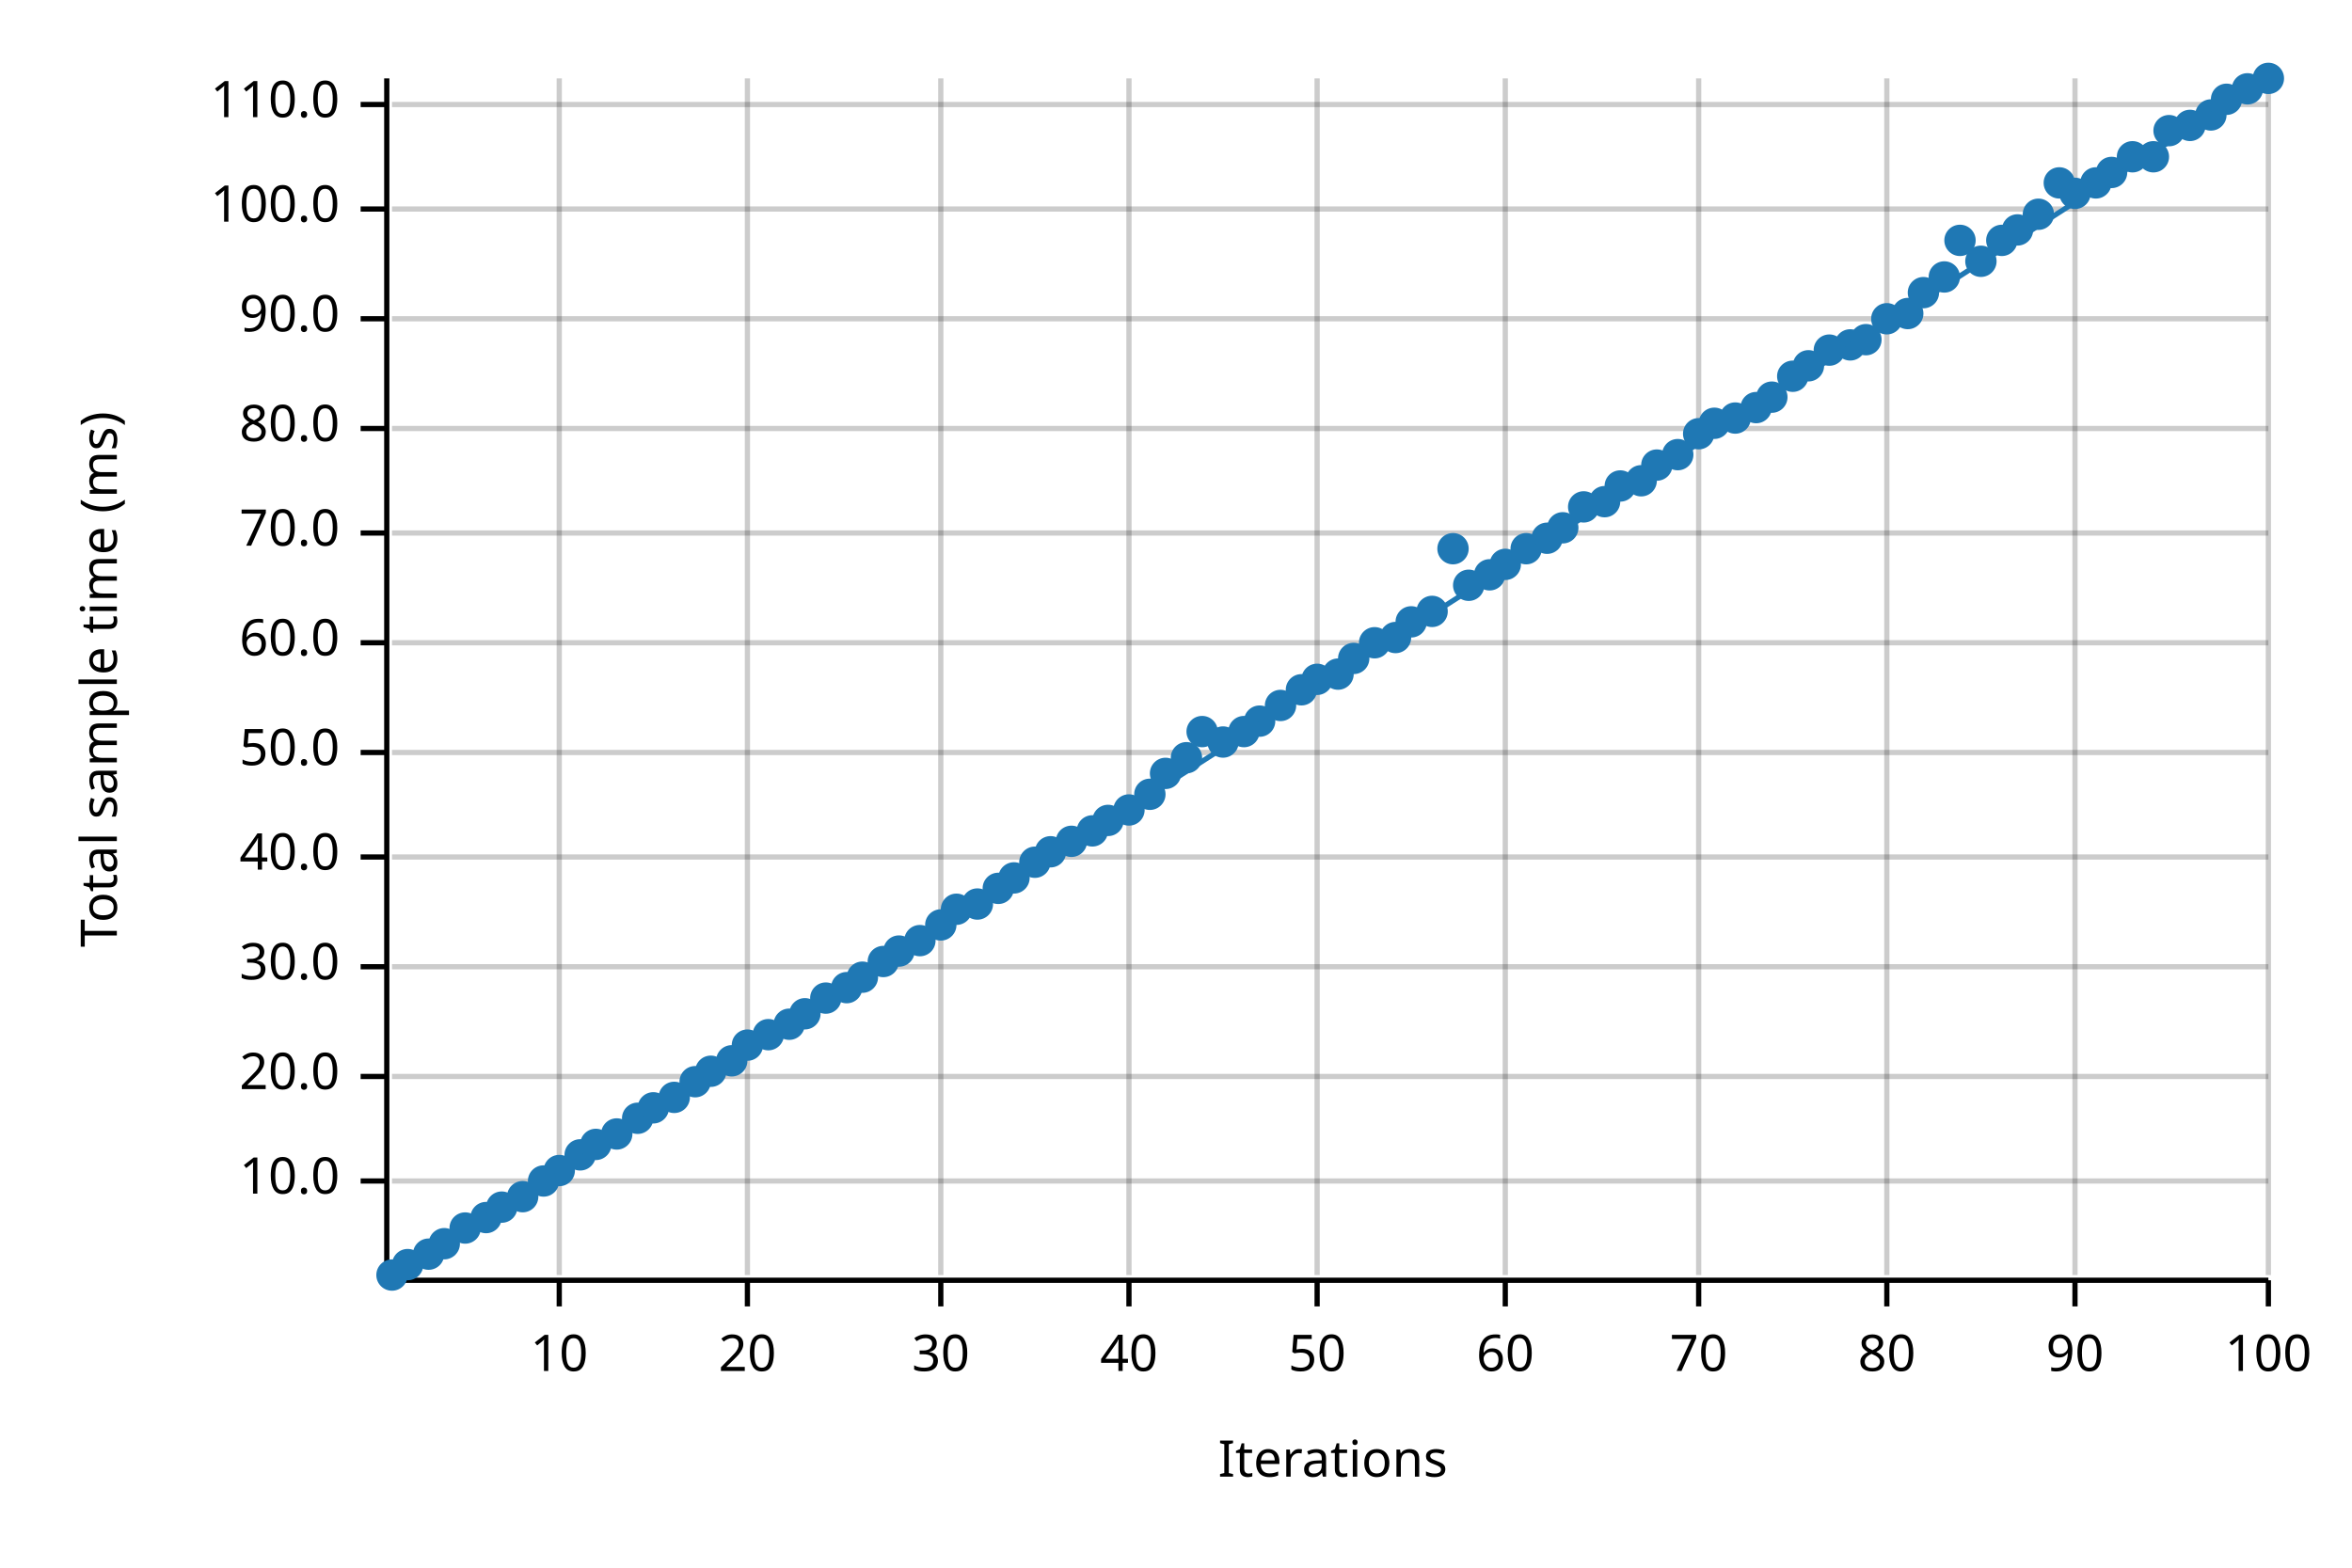
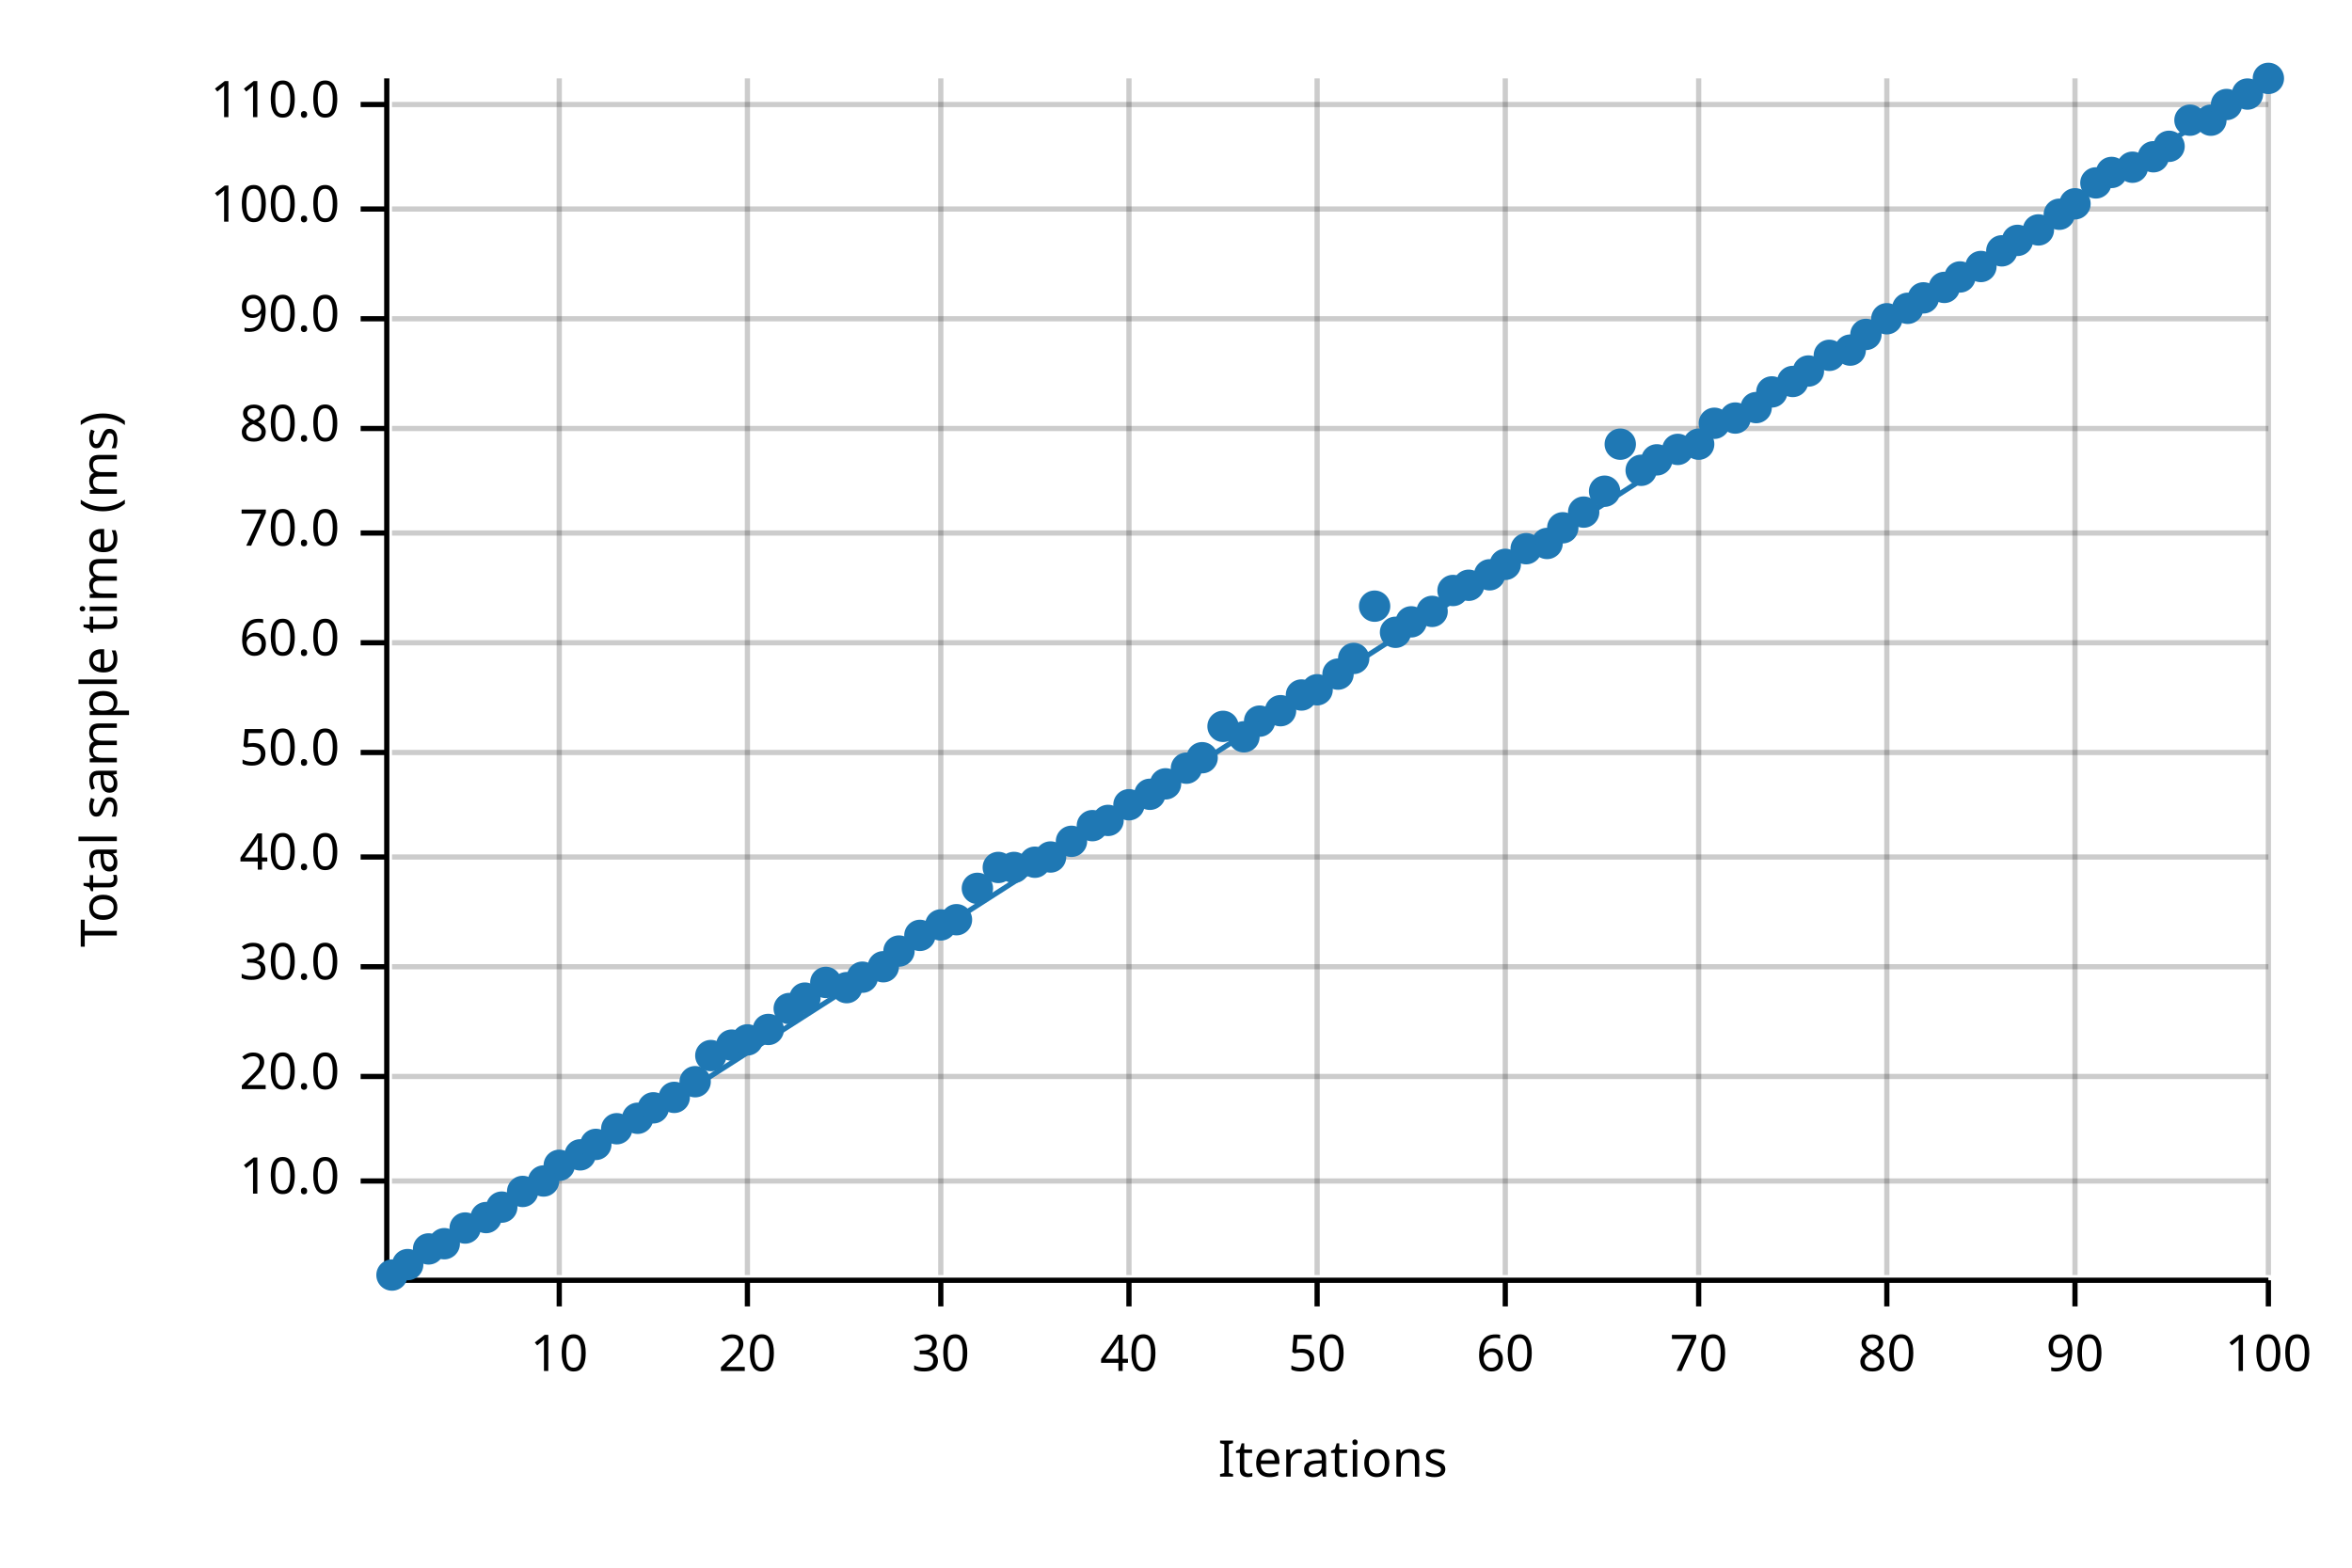
<svg xmlns="http://www.w3.org/2000/svg" width="450" height="300" viewBox="0 0 450 300">
  <text x="15" y="130" dy="0.76em" text-anchor="middle" font-family="sans-serif" font-size="9.677" opacity="1" fill="#000000" transform="rotate(270, 15, 130)">
Total sample time (ms)
</text>
  <text x="255" y="285" dy="-0.5ex" text-anchor="middle" font-family="sans-serif" font-size="9.677" opacity="1" fill="#000000">
Iterations
</text>
  <line opacity="0.2" stroke="#000000" stroke-width="1" x1="107" y1="244" x2="107" y2="15" />
  <line opacity="0.2" stroke="#000000" stroke-width="1" x1="143" y1="244" x2="143" y2="15" />
  <line opacity="0.2" stroke="#000000" stroke-width="1" x1="180" y1="244" x2="180" y2="15" />
  <line opacity="0.2" stroke="#000000" stroke-width="1" x1="216" y1="244" x2="216" y2="15" />
  <line opacity="0.2" stroke="#000000" stroke-width="1" x1="252" y1="244" x2="252" y2="15" />
  <line opacity="0.2" stroke="#000000" stroke-width="1" x1="288" y1="244" x2="288" y2="15" />
  <line opacity="0.2" stroke="#000000" stroke-width="1" x1="325" y1="244" x2="325" y2="15" />
  <line opacity="0.2" stroke="#000000" stroke-width="1" x1="361" y1="244" x2="361" y2="15" />
  <line opacity="0.2" stroke="#000000" stroke-width="1" x1="397" y1="244" x2="397" y2="15" />
  <line opacity="0.2" stroke="#000000" stroke-width="1" x1="434" y1="244" x2="434" y2="15" />
  <line opacity="0.2" stroke="#000000" stroke-width="1" x1="75" y1="226" x2="434" y2="226" />
  <line opacity="0.2" stroke="#000000" stroke-width="1" x1="75" y1="206" x2="434" y2="206" />
  <line opacity="0.2" stroke="#000000" stroke-width="1" x1="75" y1="185" x2="434" y2="185" />
  <line opacity="0.2" stroke="#000000" stroke-width="1" x1="75" y1="164" x2="434" y2="164" />
  <line opacity="0.2" stroke="#000000" stroke-width="1" x1="75" y1="144" x2="434" y2="144" />
  <line opacity="0.2" stroke="#000000" stroke-width="1" x1="75" y1="123" x2="434" y2="123" />
  <line opacity="0.2" stroke="#000000" stroke-width="1" x1="75" y1="102" x2="434" y2="102" />
  <line opacity="0.2" stroke="#000000" stroke-width="1" x1="75" y1="82" x2="434" y2="82" />
  <line opacity="0.2" stroke="#000000" stroke-width="1" x1="75" y1="61" x2="434" y2="61" />
  <line opacity="0.2" stroke="#000000" stroke-width="1" x1="75" y1="40" x2="434" y2="40" />
  <line opacity="0.2" stroke="#000000" stroke-width="1" x1="75" y1="20" x2="434" y2="20" />
  <polyline fill="none" opacity="1" stroke="#000000" stroke-width="1" points="74,15 74,244 " />
  <text x="65" y="226" dy="0.5ex" text-anchor="end" font-family="sans-serif" font-size="9.677" opacity="1" fill="#000000">
10.0
</text>
  <polyline fill="none" opacity="1" stroke="#000000" stroke-width="1" points="69,226 74,226 " />
  <text x="65" y="206" dy="0.5ex" text-anchor="end" font-family="sans-serif" font-size="9.677" opacity="1" fill="#000000">
20.0
</text>
  <polyline fill="none" opacity="1" stroke="#000000" stroke-width="1" points="69,206 74,206 " />
  <text x="65" y="185" dy="0.5ex" text-anchor="end" font-family="sans-serif" font-size="9.677" opacity="1" fill="#000000">
30.0
</text>
  <polyline fill="none" opacity="1" stroke="#000000" stroke-width="1" points="69,185 74,185 " />
  <text x="65" y="164" dy="0.5ex" text-anchor="end" font-family="sans-serif" font-size="9.677" opacity="1" fill="#000000">
40.0
</text>
  <polyline fill="none" opacity="1" stroke="#000000" stroke-width="1" points="69,164 74,164 " />
  <text x="65" y="144" dy="0.5ex" text-anchor="end" font-family="sans-serif" font-size="9.677" opacity="1" fill="#000000">
50.0
</text>
  <polyline fill="none" opacity="1" stroke="#000000" stroke-width="1" points="69,144 74,144 " />
  <text x="65" y="123" dy="0.5ex" text-anchor="end" font-family="sans-serif" font-size="9.677" opacity="1" fill="#000000">
60.0
</text>
  <polyline fill="none" opacity="1" stroke="#000000" stroke-width="1" points="69,123 74,123 " />
  <text x="65" y="102" dy="0.5ex" text-anchor="end" font-family="sans-serif" font-size="9.677" opacity="1" fill="#000000">
70.0
</text>
  <polyline fill="none" opacity="1" stroke="#000000" stroke-width="1" points="69,102 74,102 " />
  <text x="65" y="82" dy="0.5ex" text-anchor="end" font-family="sans-serif" font-size="9.677" opacity="1" fill="#000000">
80.0
</text>
  <polyline fill="none" opacity="1" stroke="#000000" stroke-width="1" points="69,82 74,82 " />
  <text x="65" y="61" dy="0.5ex" text-anchor="end" font-family="sans-serif" font-size="9.677" opacity="1" fill="#000000">
90.0
</text>
  <polyline fill="none" opacity="1" stroke="#000000" stroke-width="1" points="69,61 74,61 " />
  <text x="65" y="40" dy="0.5ex" text-anchor="end" font-family="sans-serif" font-size="9.677" opacity="1" fill="#000000">
100.0
</text>
  <polyline fill="none" opacity="1" stroke="#000000" stroke-width="1" points="69,40 74,40 " />
  <text x="65" y="20" dy="0.5ex" text-anchor="end" font-family="sans-serif" font-size="9.677" opacity="1" fill="#000000">
110.0
</text>
  <polyline fill="none" opacity="1" stroke="#000000" stroke-width="1" points="69,20 74,20 " />
  <polyline fill="none" opacity="1" stroke="#000000" stroke-width="1" points="75,245 434,245 " />
  <text x="107" y="255" dy="0.76em" text-anchor="middle" font-family="sans-serif" font-size="9.677" opacity="1" fill="#000000">
10
</text>
  <polyline fill="none" opacity="1" stroke="#000000" stroke-width="1" points="107,245 107,250 " />
  <text x="143" y="255" dy="0.76em" text-anchor="middle" font-family="sans-serif" font-size="9.677" opacity="1" fill="#000000">
20
</text>
  <polyline fill="none" opacity="1" stroke="#000000" stroke-width="1" points="143,245 143,250 " />
  <text x="180" y="255" dy="0.76em" text-anchor="middle" font-family="sans-serif" font-size="9.677" opacity="1" fill="#000000">
30
</text>
  <polyline fill="none" opacity="1" stroke="#000000" stroke-width="1" points="180,245 180,250 " />
  <text x="216" y="255" dy="0.76em" text-anchor="middle" font-family="sans-serif" font-size="9.677" opacity="1" fill="#000000">
40
</text>
  <polyline fill="none" opacity="1" stroke="#000000" stroke-width="1" points="216,245 216,250 " />
  <text x="252" y="255" dy="0.76em" text-anchor="middle" font-family="sans-serif" font-size="9.677" opacity="1" fill="#000000">
50
</text>
  <polyline fill="none" opacity="1" stroke="#000000" stroke-width="1" points="252,245 252,250 " />
  <text x="288" y="255" dy="0.76em" text-anchor="middle" font-family="sans-serif" font-size="9.677" opacity="1" fill="#000000">
60
</text>
  <polyline fill="none" opacity="1" stroke="#000000" stroke-width="1" points="288,245 288,250 " />
  <text x="325" y="255" dy="0.76em" text-anchor="middle" font-family="sans-serif" font-size="9.677" opacity="1" fill="#000000">
70
</text>
  <polyline fill="none" opacity="1" stroke="#000000" stroke-width="1" points="325,245 325,250 " />
  <text x="361" y="255" dy="0.76em" text-anchor="middle" font-family="sans-serif" font-size="9.677" opacity="1" fill="#000000">
80
</text>
  <polyline fill="none" opacity="1" stroke="#000000" stroke-width="1" points="361,245 361,250 " />
  <text x="397" y="255" dy="0.76em" text-anchor="middle" font-family="sans-serif" font-size="9.677" opacity="1" fill="#000000">
90
</text>
  <polyline fill="none" opacity="1" stroke="#000000" stroke-width="1" points="397,245 397,250 " />
  <text x="434" y="255" dy="0.76em" text-anchor="middle" font-family="sans-serif" font-size="9.677" opacity="1" fill="#000000">
100
</text>
  <polyline fill="none" opacity="1" stroke="#000000" stroke-width="1" points="434,245 434,250 " />
  <circle cx="75" cy="244" r="3" opacity="1" fill="#1F78B4" stroke="none" stroke-width="1" />
  <circle cx="78" cy="242" r="3" opacity="1" fill="#1F78B4" stroke="none" stroke-width="1" />
-   <circle cx="82" cy="240" r="3" opacity="1" fill="#1F78B4" stroke="none" stroke-width="1" />
+   <circle cx="82" cy="239" r="3" opacity="1" fill="#1F78B4" stroke="none" stroke-width="1" />
  <circle cx="85" cy="238" r="3" opacity="1" fill="#1F78B4" stroke="none" stroke-width="1" />
  <circle cx="89" cy="235" r="3" opacity="1" fill="#1F78B4" stroke="none" stroke-width="1" />
  <circle cx="93" cy="233" r="3" opacity="1" fill="#1F78B4" stroke="none" stroke-width="1" />
  <circle cx="96" cy="231" r="3" opacity="1" fill="#1F78B4" stroke="none" stroke-width="1" />
-   <circle cx="100" cy="229" r="3" opacity="1" fill="#1F78B4" stroke="none" stroke-width="1" />
+   <circle cx="100" cy="228" r="3" opacity="1" fill="#1F78B4" stroke="none" stroke-width="1" />
  <circle cx="104" cy="226" r="3" opacity="1" fill="#1F78B4" stroke="none" stroke-width="1" />
-   <circle cx="107" cy="224" r="3" opacity="1" fill="#1F78B4" stroke="none" stroke-width="1" />
+   <circle cx="107" cy="223" r="3" opacity="1" fill="#1F78B4" stroke="none" stroke-width="1" />
  <circle cx="111" cy="221" r="3" opacity="1" fill="#1F78B4" stroke="none" stroke-width="1" />
  <circle cx="114" cy="219" r="3" opacity="1" fill="#1F78B4" stroke="none" stroke-width="1" />
-   <circle cx="118" cy="217" r="3" opacity="1" fill="#1F78B4" stroke="none" stroke-width="1" />
+   <circle cx="118" cy="216" r="3" opacity="1" fill="#1F78B4" stroke="none" stroke-width="1" />
  <circle cx="122" cy="214" r="3" opacity="1" fill="#1F78B4" stroke="none" stroke-width="1" />
  <circle cx="125" cy="212" r="3" opacity="1" fill="#1F78B4" stroke="none" stroke-width="1" />
  <circle cx="129" cy="210" r="3" opacity="1" fill="#1F78B4" stroke="none" stroke-width="1" />
  <circle cx="133" cy="207" r="3" opacity="1" fill="#1F78B4" stroke="none" stroke-width="1" />
-   <circle cx="136" cy="205" r="3" opacity="1" fill="#1F78B4" stroke="none" stroke-width="1" />
-   <circle cx="140" cy="203" r="3" opacity="1" fill="#1F78B4" stroke="none" stroke-width="1" />
-   <circle cx="143" cy="200" r="3" opacity="1" fill="#1F78B4" stroke="none" stroke-width="1" />
-   <circle cx="147" cy="198" r="3" opacity="1" fill="#1F78B4" stroke="none" stroke-width="1" />
-   <circle cx="151" cy="196" r="3" opacity="1" fill="#1F78B4" stroke="none" stroke-width="1" />
-   <circle cx="154" cy="194" r="3" opacity="1" fill="#1F78B4" stroke="none" stroke-width="1" />
-   <circle cx="158" cy="191" r="3" opacity="1" fill="#1F78B4" stroke="none" stroke-width="1" />
+   <circle cx="136" cy="202" r="3" opacity="1" fill="#1F78B4" stroke="none" stroke-width="1" />
+   <circle cx="140" cy="200" r="3" opacity="1" fill="#1F78B4" stroke="none" stroke-width="1" />
+   <circle cx="143" cy="199" r="3" opacity="1" fill="#1F78B4" stroke="none" stroke-width="1" />
+   <circle cx="147" cy="197" r="3" opacity="1" fill="#1F78B4" stroke="none" stroke-width="1" />
+   <circle cx="151" cy="193" r="3" opacity="1" fill="#1F78B4" stroke="none" stroke-width="1" />
+   <circle cx="154" cy="191" r="3" opacity="1" fill="#1F78B4" stroke="none" stroke-width="1" />
+   <circle cx="158" cy="188" r="3" opacity="1" fill="#1F78B4" stroke="none" stroke-width="1" />
  <circle cx="162" cy="189" r="3" opacity="1" fill="#1F78B4" stroke="none" stroke-width="1" />
  <circle cx="165" cy="187" r="3" opacity="1" fill="#1F78B4" stroke="none" stroke-width="1" />
-   <circle cx="169" cy="184" r="3" opacity="1" fill="#1F78B4" stroke="none" stroke-width="1" />
+   <circle cx="169" cy="185" r="3" opacity="1" fill="#1F78B4" stroke="none" stroke-width="1" />
  <circle cx="172" cy="182" r="3" opacity="1" fill="#1F78B4" stroke="none" stroke-width="1" />
-   <circle cx="176" cy="180" r="3" opacity="1" fill="#1F78B4" stroke="none" stroke-width="1" />
+   <circle cx="176" cy="179" r="3" opacity="1" fill="#1F78B4" stroke="none" stroke-width="1" />
  <circle cx="180" cy="177" r="3" opacity="1" fill="#1F78B4" stroke="none" stroke-width="1" />
-   <circle cx="183" cy="174" r="3" opacity="1" fill="#1F78B4" stroke="none" stroke-width="1" />
-   <circle cx="187" cy="173" r="3" opacity="1" fill="#1F78B4" stroke="none" stroke-width="1" />
-   <circle cx="191" cy="170" r="3" opacity="1" fill="#1F78B4" stroke="none" stroke-width="1" />
-   <circle cx="194" cy="168" r="3" opacity="1" fill="#1F78B4" stroke="none" stroke-width="1" />
+   <circle cx="183" cy="176" r="3" opacity="1" fill="#1F78B4" stroke="none" stroke-width="1" />
+   <circle cx="187" cy="170" r="3" opacity="1" fill="#1F78B4" stroke="none" stroke-width="1" />
+   <circle cx="191" cy="166" r="3" opacity="1" fill="#1F78B4" stroke="none" stroke-width="1" />
+   <circle cx="194" cy="166" r="3" opacity="1" fill="#1F78B4" stroke="none" stroke-width="1" />
  <circle cx="198" cy="165" r="3" opacity="1" fill="#1F78B4" stroke="none" stroke-width="1" />
-   <circle cx="201" cy="163" r="3" opacity="1" fill="#1F78B4" stroke="none" stroke-width="1" />
+   <circle cx="201" cy="164" r="3" opacity="1" fill="#1F78B4" stroke="none" stroke-width="1" />
  <circle cx="205" cy="161" r="3" opacity="1" fill="#1F78B4" stroke="none" stroke-width="1" />
-   <circle cx="209" cy="159" r="3" opacity="1" fill="#1F78B4" stroke="none" stroke-width="1" />
+   <circle cx="209" cy="158" r="3" opacity="1" fill="#1F78B4" stroke="none" stroke-width="1" />
  <circle cx="212" cy="157" r="3" opacity="1" fill="#1F78B4" stroke="none" stroke-width="1" />
-   <circle cx="216" cy="155" r="3" opacity="1" fill="#1F78B4" stroke="none" stroke-width="1" />
+   <circle cx="216" cy="154" r="3" opacity="1" fill="#1F78B4" stroke="none" stroke-width="1" />
  <circle cx="220" cy="152" r="3" opacity="1" fill="#1F78B4" stroke="none" stroke-width="1" />
-   <circle cx="223" cy="148" r="3" opacity="1" fill="#1F78B4" stroke="none" stroke-width="1" />
-   <circle cx="227" cy="145" r="3" opacity="1" fill="#1F78B4" stroke="none" stroke-width="1" />
-   <circle cx="230" cy="140" r="3" opacity="1" fill="#1F78B4" stroke="none" stroke-width="1" />
-   <circle cx="234" cy="142" r="3" opacity="1" fill="#1F78B4" stroke="none" stroke-width="1" />
-   <circle cx="238" cy="140" r="3" opacity="1" fill="#1F78B4" stroke="none" stroke-width="1" />
+   <circle cx="223" cy="150" r="3" opacity="1" fill="#1F78B4" stroke="none" stroke-width="1" />
+   <circle cx="227" cy="147" r="3" opacity="1" fill="#1F78B4" stroke="none" stroke-width="1" />
+   <circle cx="230" cy="145" r="3" opacity="1" fill="#1F78B4" stroke="none" stroke-width="1" />
+   <circle cx="234" cy="139" r="3" opacity="1" fill="#1F78B4" stroke="none" stroke-width="1" />
+   <circle cx="238" cy="141" r="3" opacity="1" fill="#1F78B4" stroke="none" stroke-width="1" />
  <circle cx="241" cy="138" r="3" opacity="1" fill="#1F78B4" stroke="none" stroke-width="1" />
-   <circle cx="245" cy="135" r="3" opacity="1" fill="#1F78B4" stroke="none" stroke-width="1" />
-   <circle cx="249" cy="132" r="3" opacity="1" fill="#1F78B4" stroke="none" stroke-width="1" />
-   <circle cx="252" cy="130" r="3" opacity="1" fill="#1F78B4" stroke="none" stroke-width="1" />
+   <circle cx="245" cy="136" r="3" opacity="1" fill="#1F78B4" stroke="none" stroke-width="1" />
+   <circle cx="249" cy="133" r="3" opacity="1" fill="#1F78B4" stroke="none" stroke-width="1" />
+   <circle cx="252" cy="132" r="3" opacity="1" fill="#1F78B4" stroke="none" stroke-width="1" />
  <circle cx="256" cy="129" r="3" opacity="1" fill="#1F78B4" stroke="none" stroke-width="1" />
  <circle cx="259" cy="126" r="3" opacity="1" fill="#1F78B4" stroke="none" stroke-width="1" />
-   <circle cx="263" cy="123" r="3" opacity="1" fill="#1F78B4" stroke="none" stroke-width="1" />
-   <circle cx="267" cy="122" r="3" opacity="1" fill="#1F78B4" stroke="none" stroke-width="1" />
+   <circle cx="263" cy="116" r="3" opacity="1" fill="#1F78B4" stroke="none" stroke-width="1" />
+   <circle cx="267" cy="121" r="3" opacity="1" fill="#1F78B4" stroke="none" stroke-width="1" />
  <circle cx="270" cy="119" r="3" opacity="1" fill="#1F78B4" stroke="none" stroke-width="1" />
  <circle cx="274" cy="117" r="3" opacity="1" fill="#1F78B4" stroke="none" stroke-width="1" />
-   <circle cx="278" cy="105" r="3" opacity="1" fill="#1F78B4" stroke="none" stroke-width="1" />
+   <circle cx="278" cy="113" r="3" opacity="1" fill="#1F78B4" stroke="none" stroke-width="1" />
  <circle cx="281" cy="112" r="3" opacity="1" fill="#1F78B4" stroke="none" stroke-width="1" />
  <circle cx="285" cy="110" r="3" opacity="1" fill="#1F78B4" stroke="none" stroke-width="1" />
  <circle cx="288" cy="108" r="3" opacity="1" fill="#1F78B4" stroke="none" stroke-width="1" />
  <circle cx="292" cy="105" r="3" opacity="1" fill="#1F78B4" stroke="none" stroke-width="1" />
-   <circle cx="296" cy="103" r="3" opacity="1" fill="#1F78B4" stroke="none" stroke-width="1" />
+   <circle cx="296" cy="104" r="3" opacity="1" fill="#1F78B4" stroke="none" stroke-width="1" />
  <circle cx="299" cy="101" r="3" opacity="1" fill="#1F78B4" stroke="none" stroke-width="1" />
-   <circle cx="303" cy="97" r="3" opacity="1" fill="#1F78B4" stroke="none" stroke-width="1" />
-   <circle cx="307" cy="96" r="3" opacity="1" fill="#1F78B4" stroke="none" stroke-width="1" />
-   <circle cx="310" cy="93" r="3" opacity="1" fill="#1F78B4" stroke="none" stroke-width="1" />
-   <circle cx="314" cy="92" r="3" opacity="1" fill="#1F78B4" stroke="none" stroke-width="1" />
-   <circle cx="317" cy="89" r="3" opacity="1" fill="#1F78B4" stroke="none" stroke-width="1" />
-   <circle cx="321" cy="87" r="3" opacity="1" fill="#1F78B4" stroke="none" stroke-width="1" />
-   <circle cx="325" cy="83" r="3" opacity="1" fill="#1F78B4" stroke="none" stroke-width="1" />
+   <circle cx="303" cy="98" r="3" opacity="1" fill="#1F78B4" stroke="none" stroke-width="1" />
+   <circle cx="307" cy="94" r="3" opacity="1" fill="#1F78B4" stroke="none" stroke-width="1" />
+   <circle cx="310" cy="85" r="3" opacity="1" fill="#1F78B4" stroke="none" stroke-width="1" />
+   <circle cx="314" cy="90" r="3" opacity="1" fill="#1F78B4" stroke="none" stroke-width="1" />
+   <circle cx="317" cy="88" r="3" opacity="1" fill="#1F78B4" stroke="none" stroke-width="1" />
+   <circle cx="321" cy="86" r="3" opacity="1" fill="#1F78B4" stroke="none" stroke-width="1" />
+   <circle cx="325" cy="85" r="3" opacity="1" fill="#1F78B4" stroke="none" stroke-width="1" />
  <circle cx="328" cy="81" r="3" opacity="1" fill="#1F78B4" stroke="none" stroke-width="1" />
  <circle cx="332" cy="80" r="3" opacity="1" fill="#1F78B4" stroke="none" stroke-width="1" />
  <circle cx="336" cy="78" r="3" opacity="1" fill="#1F78B4" stroke="none" stroke-width="1" />
-   <circle cx="339" cy="76" r="3" opacity="1" fill="#1F78B4" stroke="none" stroke-width="1" />
-   <circle cx="343" cy="72" r="3" opacity="1" fill="#1F78B4" stroke="none" stroke-width="1" />
-   <circle cx="346" cy="70" r="3" opacity="1" fill="#1F78B4" stroke="none" stroke-width="1" />
-   <circle cx="350" cy="67" r="3" opacity="1" fill="#1F78B4" stroke="none" stroke-width="1" />
-   <circle cx="354" cy="66" r="3" opacity="1" fill="#1F78B4" stroke="none" stroke-width="1" />
-   <circle cx="357" cy="65" r="3" opacity="1" fill="#1F78B4" stroke="none" stroke-width="1" />
+   <circle cx="339" cy="75" r="3" opacity="1" fill="#1F78B4" stroke="none" stroke-width="1" />
+   <circle cx="343" cy="73" r="3" opacity="1" fill="#1F78B4" stroke="none" stroke-width="1" />
+   <circle cx="346" cy="71" r="3" opacity="1" fill="#1F78B4" stroke="none" stroke-width="1" />
+   <circle cx="350" cy="68" r="3" opacity="1" fill="#1F78B4" stroke="none" stroke-width="1" />
+   <circle cx="354" cy="67" r="3" opacity="1" fill="#1F78B4" stroke="none" stroke-width="1" />
+   <circle cx="357" cy="64" r="3" opacity="1" fill="#1F78B4" stroke="none" stroke-width="1" />
  <circle cx="361" cy="61" r="3" opacity="1" fill="#1F78B4" stroke="none" stroke-width="1" />
-   <circle cx="365" cy="60" r="3" opacity="1" fill="#1F78B4" stroke="none" stroke-width="1" />
-   <circle cx="368" cy="56" r="3" opacity="1" fill="#1F78B4" stroke="none" stroke-width="1" />
-   <circle cx="372" cy="53" r="3" opacity="1" fill="#1F78B4" stroke="none" stroke-width="1" />
-   <circle cx="375" cy="46" r="3" opacity="1" fill="#1F78B4" stroke="none" stroke-width="1" />
-   <circle cx="379" cy="50" r="3" opacity="1" fill="#1F78B4" stroke="none" stroke-width="1" />
-   <circle cx="383" cy="46" r="3" opacity="1" fill="#1F78B4" stroke="none" stroke-width="1" />
-   <circle cx="386" cy="44" r="3" opacity="1" fill="#1F78B4" stroke="none" stroke-width="1" />
-   <circle cx="390" cy="41" r="3" opacity="1" fill="#1F78B4" stroke="none" stroke-width="1" />
-   <circle cx="394" cy="35" r="3" opacity="1" fill="#1F78B4" stroke="none" stroke-width="1" />
-   <circle cx="397" cy="37" r="3" opacity="1" fill="#1F78B4" stroke="none" stroke-width="1" />
+   <circle cx="365" cy="59" r="3" opacity="1" fill="#1F78B4" stroke="none" stroke-width="1" />
+   <circle cx="368" cy="57" r="3" opacity="1" fill="#1F78B4" stroke="none" stroke-width="1" />
+   <circle cx="372" cy="55" r="3" opacity="1" fill="#1F78B4" stroke="none" stroke-width="1" />
+   <circle cx="375" cy="53" r="3" opacity="1" fill="#1F78B4" stroke="none" stroke-width="1" />
+   <circle cx="379" cy="51" r="3" opacity="1" fill="#1F78B4" stroke="none" stroke-width="1" />
+   <circle cx="383" cy="48" r="3" opacity="1" fill="#1F78B4" stroke="none" stroke-width="1" />
+   <circle cx="386" cy="46" r="3" opacity="1" fill="#1F78B4" stroke="none" stroke-width="1" />
+   <circle cx="390" cy="44" r="3" opacity="1" fill="#1F78B4" stroke="none" stroke-width="1" />
+   <circle cx="394" cy="41" r="3" opacity="1" fill="#1F78B4" stroke="none" stroke-width="1" />
+   <circle cx="397" cy="39" r="3" opacity="1" fill="#1F78B4" stroke="none" stroke-width="1" />
  <circle cx="401" cy="35" r="3" opacity="1" fill="#1F78B4" stroke="none" stroke-width="1" />
  <circle cx="404" cy="33" r="3" opacity="1" fill="#1F78B4" stroke="none" stroke-width="1" />
-   <circle cx="408" cy="30" r="3" opacity="1" fill="#1F78B4" stroke="none" stroke-width="1" />
+   <circle cx="408" cy="32" r="3" opacity="1" fill="#1F78B4" stroke="none" stroke-width="1" />
  <circle cx="412" cy="30" r="3" opacity="1" fill="#1F78B4" stroke="none" stroke-width="1" />
-   <circle cx="415" cy="25" r="3" opacity="1" fill="#1F78B4" stroke="none" stroke-width="1" />
-   <circle cx="419" cy="24" r="3" opacity="1" fill="#1F78B4" stroke="none" stroke-width="1" />
-   <circle cx="423" cy="22" r="3" opacity="1" fill="#1F78B4" stroke="none" stroke-width="1" />
-   <circle cx="426" cy="19" r="3" opacity="1" fill="#1F78B4" stroke="none" stroke-width="1" />
-   <circle cx="430" cy="17" r="3" opacity="1" fill="#1F78B4" stroke="none" stroke-width="1" />
+   <circle cx="415" cy="28" r="3" opacity="1" fill="#1F78B4" stroke="none" stroke-width="1" />
+   <circle cx="419" cy="23" r="3" opacity="1" fill="#1F78B4" stroke="none" stroke-width="1" />
+   <circle cx="423" cy="23" r="3" opacity="1" fill="#1F78B4" stroke="none" stroke-width="1" />
+   <circle cx="426" cy="20" r="3" opacity="1" fill="#1F78B4" stroke="none" stroke-width="1" />
+   <circle cx="430" cy="18" r="3" opacity="1" fill="#1F78B4" stroke="none" stroke-width="1" />
  <circle cx="434" cy="15" r="3" opacity="1" fill="#1F78B4" stroke="none" stroke-width="1" />
  <polyline fill="none" opacity="1" stroke="#1F78B4" stroke-width="1" points="75,245 434,15 " />
  <polygon opacity="0.25" fill="#1F78B4" points="75,245 434,15 434,15 " />
</svg>
